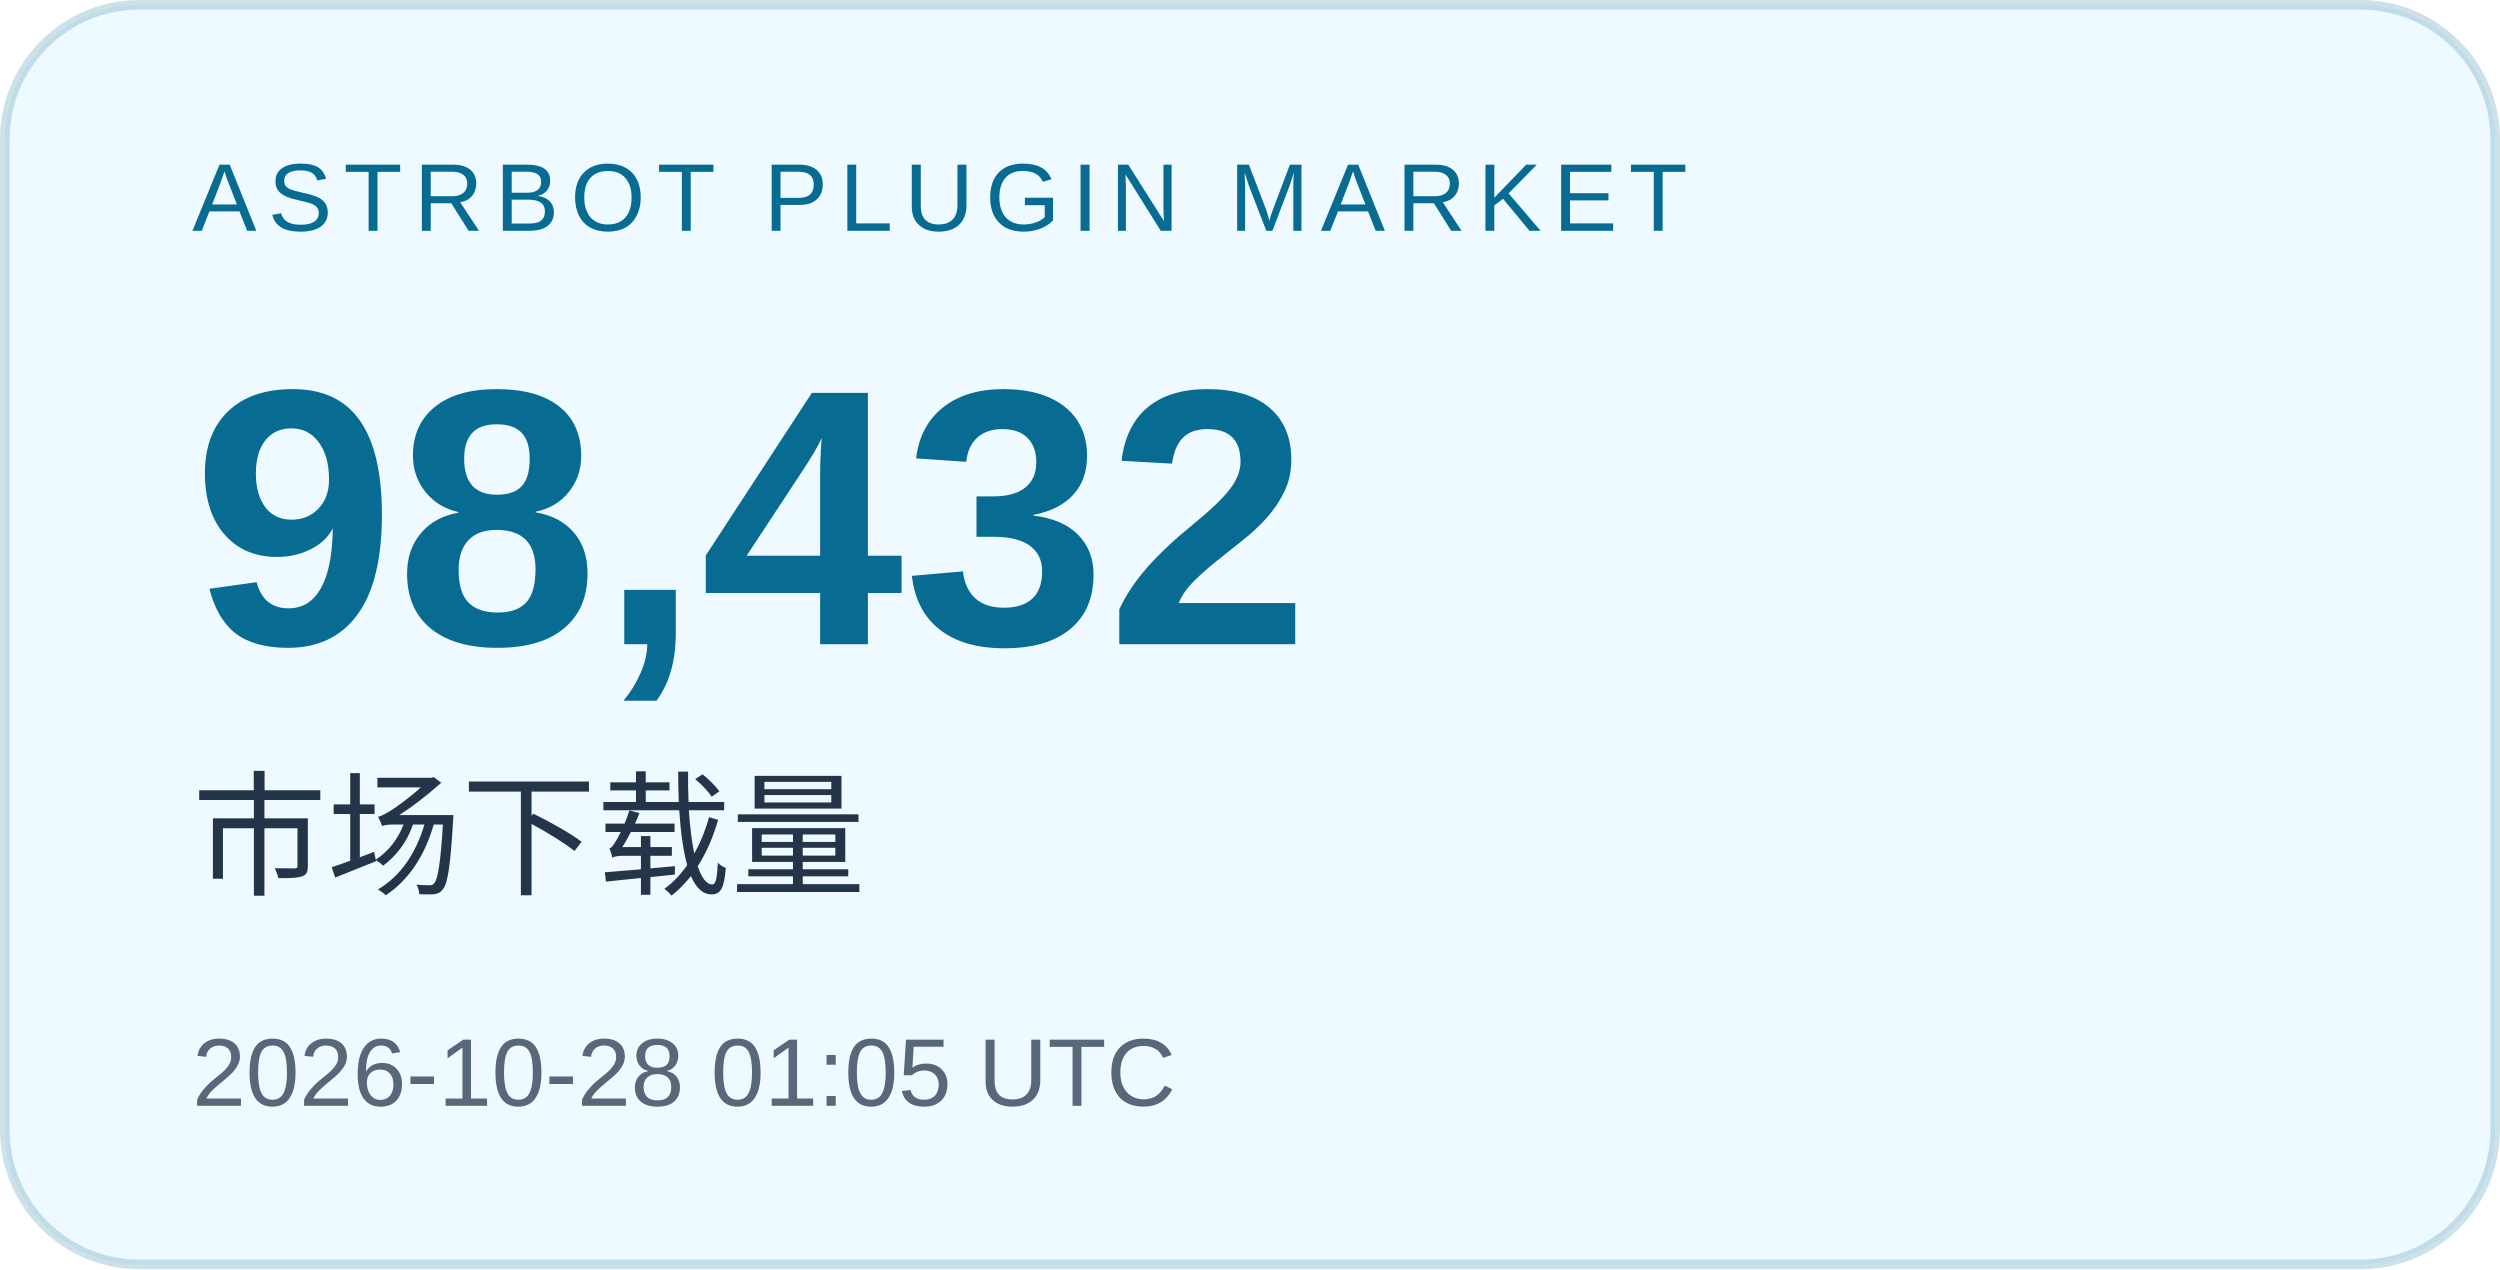
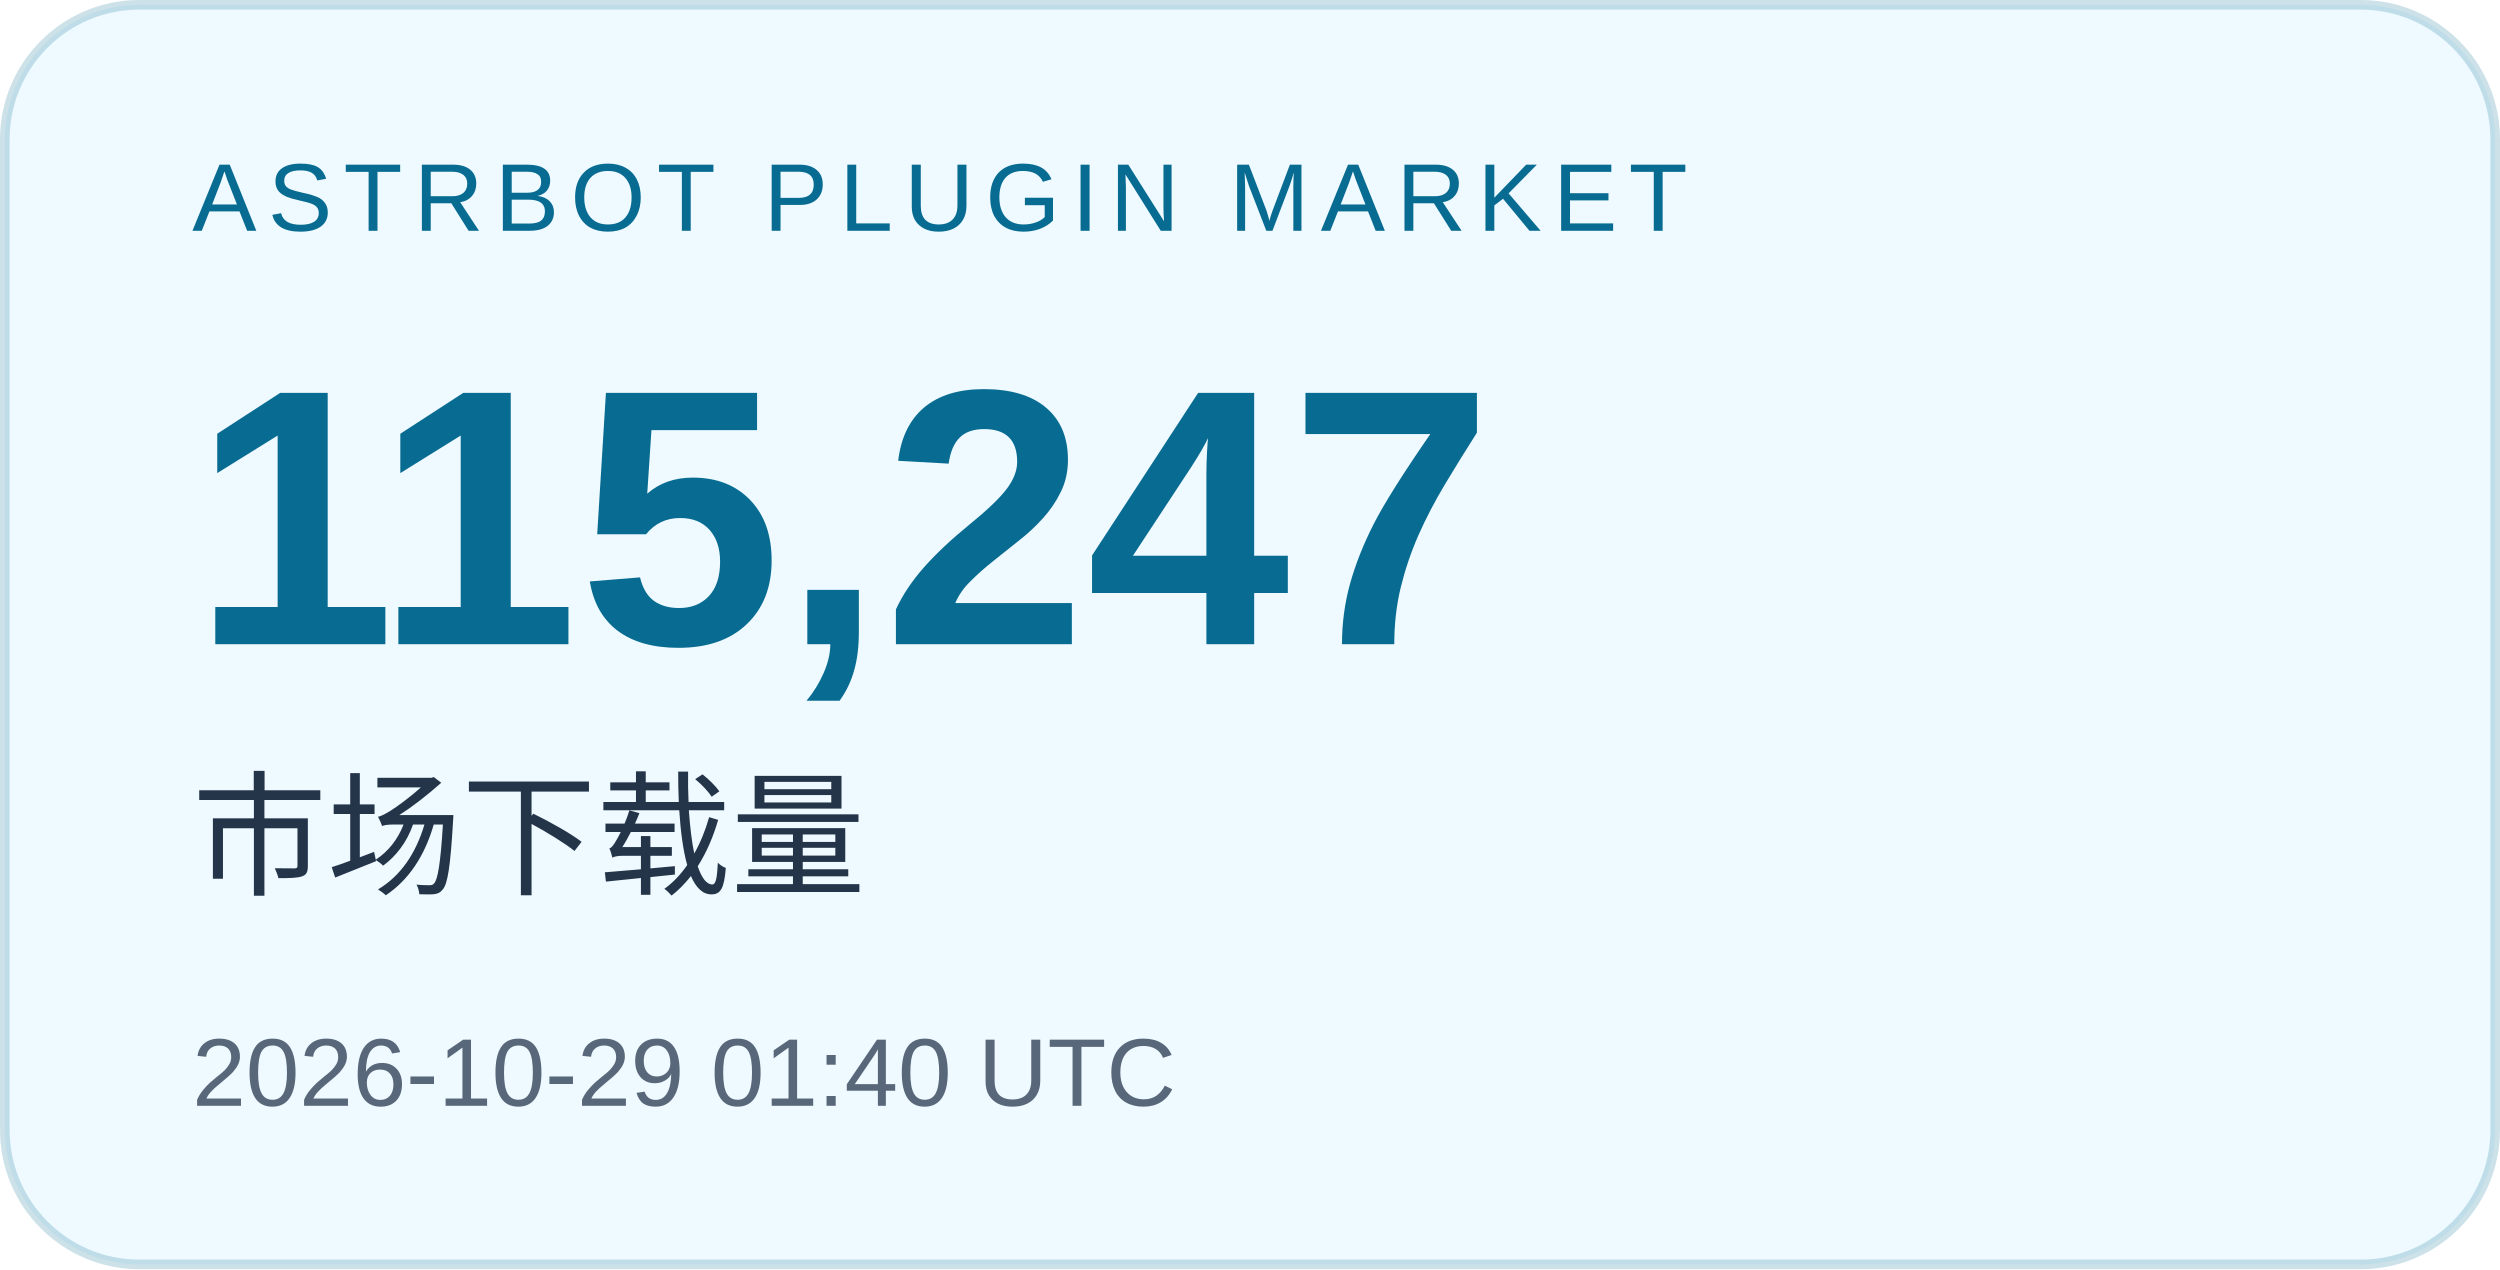
<svg xmlns="http://www.w3.org/2000/svg" width="260" height="132" viewBox="0 0 260 132" role="img" aria-labelledby="title desc">
  <rect x="0.5" y="0.5" width="259" height="131" rx="14" fill="#eefaff" stroke="#086b91" stroke-opacity=".2" />
  <g font-family="Arial, Microsoft YaHei, sans-serif">
    <text x="20" y="24" font-size="10" letter-spacing="1.2" fill="#086b91">ASTRBOT PLUGIN MARKET</text>
-     <text x="20" y="67" font-size="38" font-weight="700" fill="#086b91">98,432</text>
+     <text x="20" y="67" font-size="38" font-weight="700" fill="#086b91">115,247</text>
    <text x="20" y="92" font-size="14" fill="#243449">市场下载量</text>
-     <text x="20" y="115" font-size="10" fill="#586779">2026-10-28 01:05 UTC</text>
+     <text x="20" y="115" font-size="10" fill="#586779">2026-10-29 01:40 UTC</text>
  </g>
</svg>
